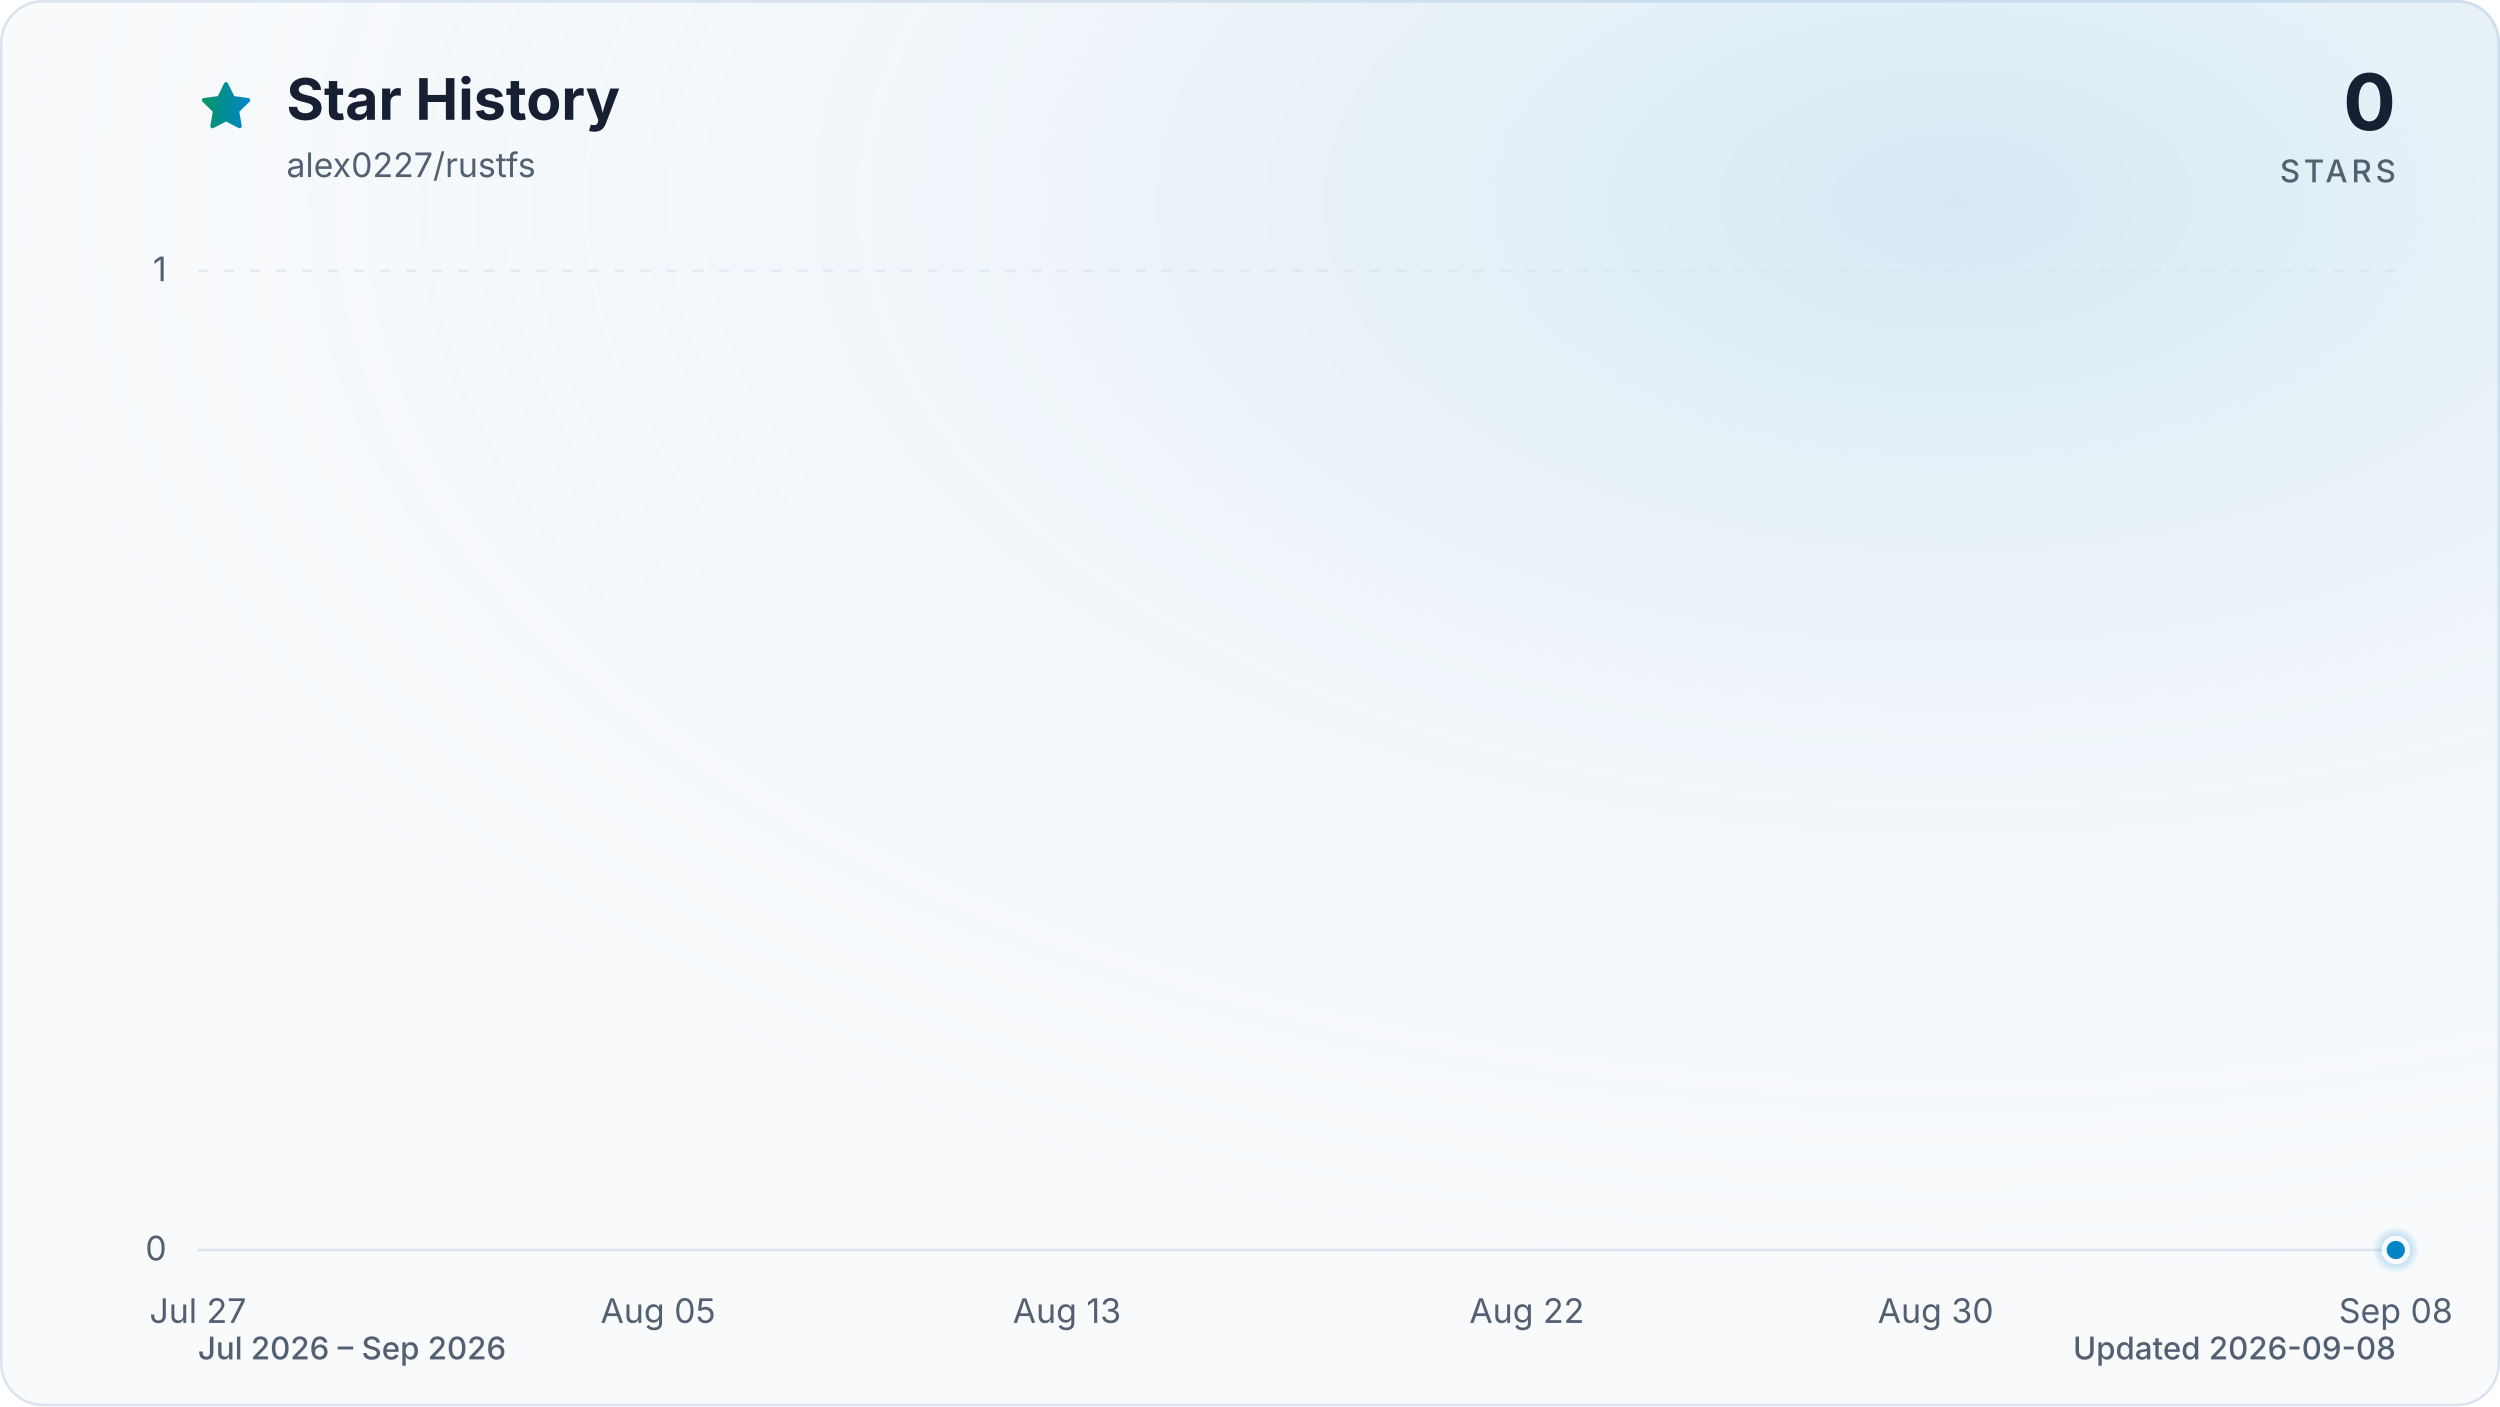
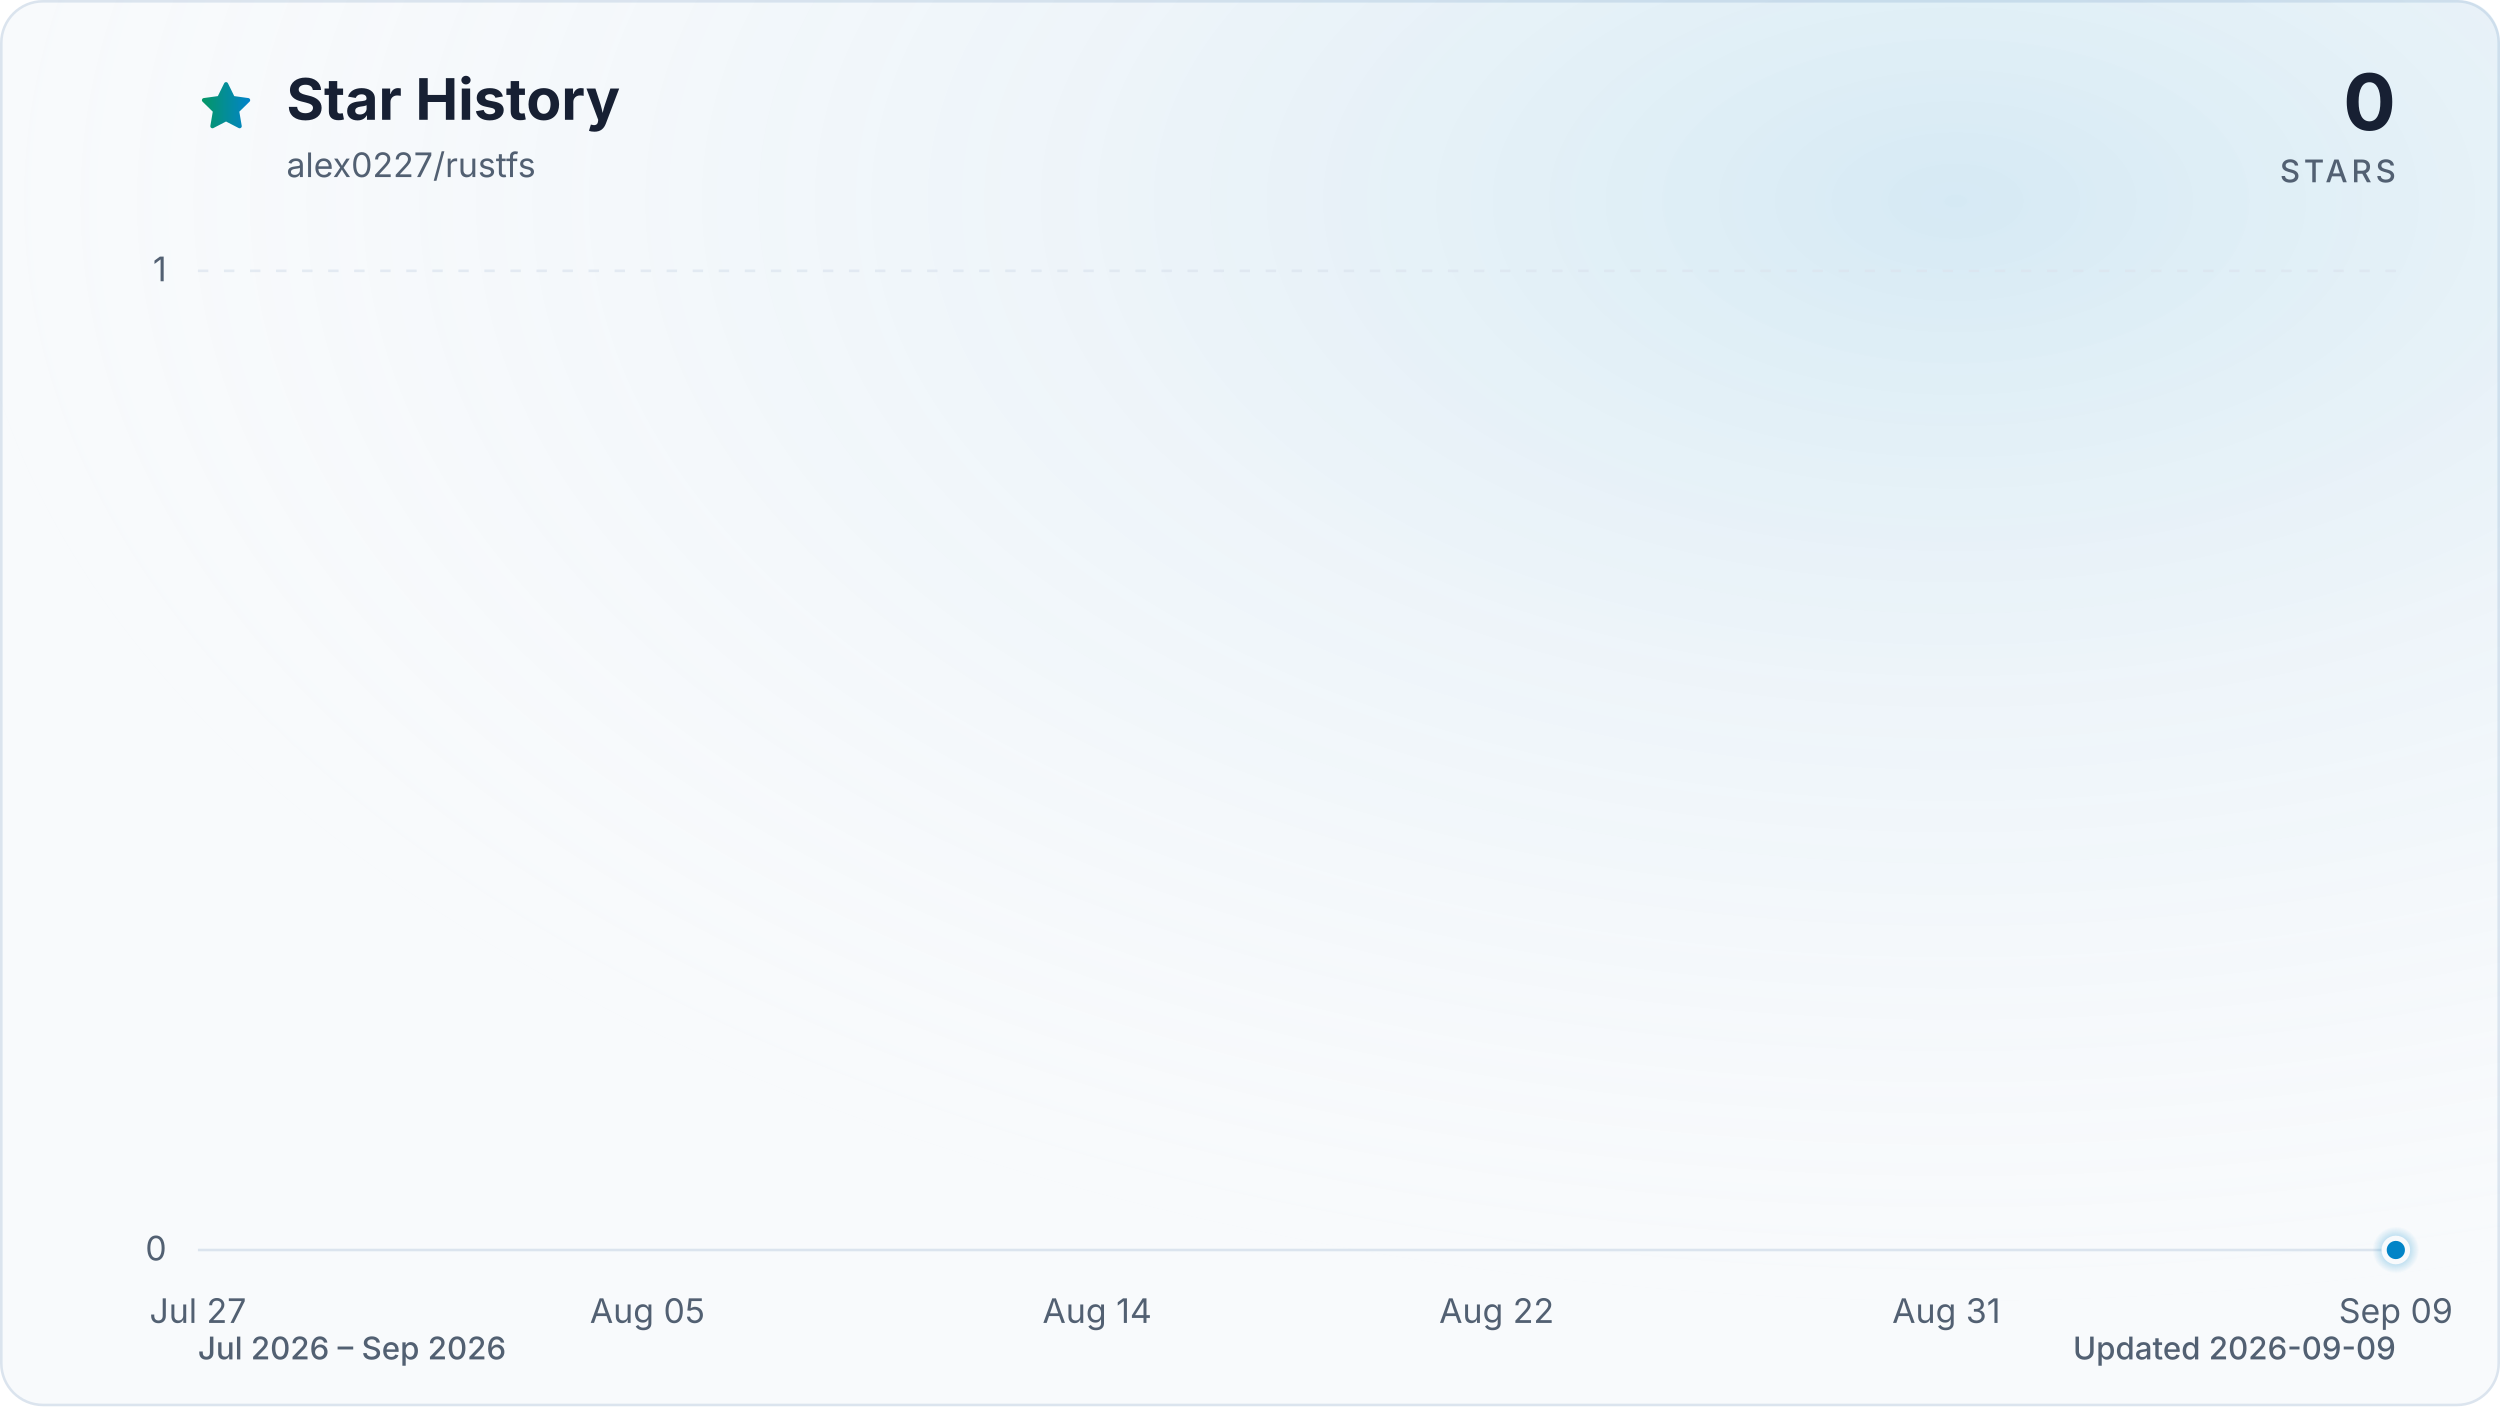
<svg xmlns="http://www.w3.org/2000/svg" viewBox="0 0 960 540" role="img" aria-labelledby="title description" data-style="gradient" data-variant="glow" data-animated="true">
  <defs>
    <linearGradient id="trend" x1="0" y1="0" x2="1" y2="0">
      <stop offset="0%" stop-color="#059669" />
      <stop offset="100%" stop-color="#0284c7" />
    </linearGradient>
    <linearGradient id="area" x1="0" y1="0" x2="0" y2="1">
      <stop offset="0%" stop-color="#059669" stop-opacity="0.30" />
      <stop offset="55%" stop-color="#0284c7" stop-opacity="0.10" />
      <stop offset="100%" stop-color="#0284c7" stop-opacity="0.01" />
    </linearGradient>
    <radialGradient id="marker-halo" cx="50%" cy="50%" r="50%">
      <stop offset="0%" stop-color="#0284c7" stop-opacity="0.55" />
      <stop offset="100%" stop-color="#0284c7" stop-opacity="0" />
    </radialGradient>
    <radialGradient id="surface-glow" cx="78%" cy="14%" r="80%">
      <stop offset="0%" stop-color="#0284c7" stop-opacity="0.14" />
      <stop offset="100%" stop-color="#f8fafc" stop-opacity="0" />
    </radialGradient>
    <filter id="trend-glow" x="-20%" y="-20%" width="140%" height="140%">
      <feGaussianBlur stdDeviation="7" />
    </filter>
  </defs>
  <style>
.trend-enter{transform-box:fill-box;transform-origin:center;animation:trend-enter 520ms cubic-bezier(0.16,1,0.3,1)}
.marker-enter{transform-box:fill-box;transform-origin:center;animation:marker-enter 320ms cubic-bezier(0.16,1,0.3,1) 200ms both}
.marker-pulse{transform-box:fill-box;transform-origin:center;animation:marker-pulse 2.6s ease-out infinite}
@keyframes trend-enter{from{opacity:.35;transform:translateY(10px)}to{opacity:1;transform:translateY(0)}}
@keyframes marker-enter{from{opacity:0;transform:scale(.4)}to{opacity:1;transform:scale(1)}}
@keyframes marker-pulse{0%{opacity:.5;transform:scale(.7)}70%,100%{opacity:0;transform:scale(2.1)}}
@media (prefers-reduced-motion:reduce){.trend-enter,.marker-enter,.marker-pulse{animation:none!important}}
@media (prefers-reduced-motion:reduce){.marker-pulse{opacity:0}}
</style>
  <rect x="0.5" y="0.5" width="959" height="539" fill="#f8fafc" stroke="#dbe4ee" stroke-width="1" rx="16" />
  <rect width="960" height="540" fill="url(#surface-glow)" rx="16" />
  <path d="M12 2.6l2.9 5.9 6.5.9-4.7 4.6 1.1 6.5-5.8-3-5.8 3 1.1-6.5-4.7-4.6 6.5-.9L12 2.6Z" transform="translate(76 30) scale(.9)" fill="url(#trend)" stroke="url(#trend)" stroke-width="1.8" stroke-linejoin="round" aria-hidden="true" />
  <text x="110" y="46" fill="#172033" font-family="ui-sans-serif, system-ui, -apple-system, BlinkMacSystemFont, 'Segoe UI', sans-serif" font-size="22" font-weight="700">Star History</text>
  <text x="110" y="68" fill="#526072" font-family="ui-sans-serif, system-ui, -apple-system, BlinkMacSystemFont, 'Segoe UI', sans-serif" font-size="13">alex0227/rustfs</text>
  <text x="920" y="50" fill="#172033" font-family="ui-sans-serif, system-ui, -apple-system, BlinkMacSystemFont, 'Segoe UI', sans-serif" font-size="30" font-weight="700" text-anchor="end">0</text>
  <text x="920" y="70" fill="#526072" font-family="ui-sans-serif, system-ui, -apple-system, BlinkMacSystemFont, 'Segoe UI', sans-serif" font-size="12" font-weight="500" letter-spacing="1.5" text-anchor="end">STARS</text>
  <line x1="76" y1="480.0" x2="920" y2="480.0" stroke="#dbe4ee" stroke-width="1" stroke-dasharray="0" opacity="1" />
  <text x="64" y="484.0" fill="#526072" font-family="ui-sans-serif, system-ui, -apple-system, BlinkMacSystemFont, 'Segoe UI', sans-serif" font-size="13" text-anchor="end">0</text>
  <line x1="76" y1="104.0" x2="920" y2="104.0" stroke="#dbe4ee" stroke-width="1" stroke-dasharray="4 6" opacity="0.7" />
  <text x="64" y="108.0" fill="#526072" font-family="ui-sans-serif, system-ui, -apple-system, BlinkMacSystemFont, 'Segoe UI', sans-serif" font-size="13" text-anchor="end">1</text>
  <text x="76.0" y="508" fill="#526072" font-family="ui-sans-serif, system-ui, -apple-system, BlinkMacSystemFont, 'Segoe UI', sans-serif" font-size="13" text-anchor="middle">Jul 27</text>
-   <text x="252.7" y="508" fill="#526072" font-family="ui-sans-serif, system-ui, -apple-system, BlinkMacSystemFont, 'Segoe UI', sans-serif" font-size="13" text-anchor="middle">Aug 05</text>
-   <text x="409.7" y="508" fill="#526072" font-family="ui-sans-serif, system-ui, -apple-system, BlinkMacSystemFont, 'Segoe UI', sans-serif" font-size="13" text-anchor="middle">Aug 13</text>
-   <text x="586.3" y="508" fill="#526072" font-family="ui-sans-serif, system-ui, -apple-system, BlinkMacSystemFont, 'Segoe UI', sans-serif" font-size="13" text-anchor="middle">Aug 22</text>
-   <text x="743.3" y="508" fill="#526072" font-family="ui-sans-serif, system-ui, -apple-system, BlinkMacSystemFont, 'Segoe UI', sans-serif" font-size="13" text-anchor="middle">Aug 30</text>
-   <text x="920.0" y="508" fill="#526072" font-family="ui-sans-serif, system-ui, -apple-system, BlinkMacSystemFont, 'Segoe UI', sans-serif" font-size="13" text-anchor="middle">Sep 08</text>
+   <text x="248.6" y="508" fill="#526072" font-family="ui-sans-serif, system-ui, -apple-system, BlinkMacSystemFont, 'Segoe UI', sans-serif" font-size="13" text-anchor="middle">Aug 05</text>
+   <text x="421.3" y="508" fill="#526072" font-family="ui-sans-serif, system-ui, -apple-system, BlinkMacSystemFont, 'Segoe UI', sans-serif" font-size="13" text-anchor="middle">Aug 14</text>
+   <text x="574.7" y="508" fill="#526072" font-family="ui-sans-serif, system-ui, -apple-system, BlinkMacSystemFont, 'Segoe UI', sans-serif" font-size="13" text-anchor="middle">Aug 22</text>
+   <text x="747.4" y="508" fill="#526072" font-family="ui-sans-serif, system-ui, -apple-system, BlinkMacSystemFont, 'Segoe UI', sans-serif" font-size="13" text-anchor="middle">Aug 31</text>
+   <text x="920.0" y="508" fill="#526072" font-family="ui-sans-serif, system-ui, -apple-system, BlinkMacSystemFont, 'Segoe UI', sans-serif" font-size="13" text-anchor="middle">Sep 09</text>
  <g class="trend-enter">
-     <path d="M 76.0 480.0 C 82.5 480.0, 89.1 480.0, 95.6 480.0 C 102.2 480.0, 108.7 480.0, 115.3 480.0 C 121.8 480.0, 128.3 480.0, 134.9 480.0 C 141.4 480.0, 148.0 480.0, 154.5 480.0 C 161.1 480.0, 167.6 480.0, 174.1 480.0 C 180.7 480.0, 187.2 480.0, 193.8 480.0 C 200.3 480.0, 206.9 480.0, 213.4 480.0 C 219.9 480.0, 226.5 480.0, 233.0 480.0 C 239.6 480.0, 246.1 480.0, 252.7 480.0 C 259.2 480.0, 265.7 480.0, 272.3 480.0 C 278.8 480.0, 285.4 480.0, 291.9 480.0 C 298.4 480.0, 305.0 480.0, 311.5 480.0 C 318.1 480.0, 324.6 480.0, 331.2 480.0 C 337.7 480.0, 344.2 480.0, 350.8 480.0 C 357.3 480.0, 363.9 480.0, 370.4 480.0 C 377.0 480.0, 383.5 480.0, 390.0 480.0 C 396.6 480.0, 403.1 480.0, 409.7 480.0 C 416.2 480.0, 422.8 480.0, 429.3 480.0 C 435.8 480.0, 442.4 480.0, 448.9 480.0 C 455.5 480.0, 462.0 480.0, 468.6 480.0 C 475.1 480.0, 481.6 480.0, 488.2 480.0 C 494.7 480.0, 501.3 480.0, 507.8 480.0 C 514.4 480.0, 520.9 480.0, 527.4 480.0 C 534.0 480.0, 540.5 480.0, 547.1 480.0 C 553.6 480.0, 560.2 480.0, 566.7 480.0 C 573.2 480.0, 579.8 480.0, 586.3 480.0 C 592.9 480.0, 599.4 480.0, 606.0 480.0 C 612.5 480.0, 619.0 480.0, 625.6 480.0 C 632.1 480.0, 638.7 480.0, 645.2 480.0 C 651.8 480.0, 658.3 480.0, 664.8 480.0 C 671.4 480.0, 677.9 480.0, 684.5 480.0 C 691.0 480.0, 697.6 480.0, 704.1 480.0 C 710.6 480.0, 717.2 480.0, 723.7 480.0 C 730.3 480.0, 736.8 480.0, 743.3 480.0 C 749.9 480.0, 756.4 480.0, 763.0 480.0 C 769.5 480.0, 776.1 480.0, 782.6 480.0 C 789.1 480.0, 795.7 480.0, 802.2 480.0 C 808.8 480.0, 815.3 480.0, 821.9 480.0 C 828.4 480.0, 834.9 480.0, 841.5 480.0 C 848.0 480.0, 854.6 480.0, 861.1 480.0 C 867.7 480.0, 874.2 480.0, 880.7 480.0 C 887.3 480.0, 893.8 480.0, 900.4 480.0 C 906.9 480.0, 913.5 480.0, 920.0 480.0 L 920.0 480.0 L 76.0 480.0 Z" fill="url(#area)" />
-     <path d="M 76.0 480.0 C 82.5 480.0, 89.1 480.0, 95.6 480.0 C 102.2 480.0, 108.7 480.0, 115.3 480.0 C 121.8 480.0, 128.3 480.0, 134.9 480.0 C 141.4 480.0, 148.0 480.0, 154.5 480.0 C 161.1 480.0, 167.6 480.0, 174.1 480.0 C 180.7 480.0, 187.2 480.0, 193.8 480.0 C 200.3 480.0, 206.9 480.0, 213.4 480.0 C 219.9 480.0, 226.5 480.0, 233.0 480.0 C 239.6 480.0, 246.1 480.0, 252.7 480.0 C 259.2 480.0, 265.7 480.0, 272.3 480.0 C 278.8 480.0, 285.4 480.0, 291.9 480.0 C 298.4 480.0, 305.0 480.0, 311.5 480.0 C 318.1 480.0, 324.6 480.0, 331.2 480.0 C 337.7 480.0, 344.2 480.0, 350.8 480.0 C 357.3 480.0, 363.9 480.0, 370.4 480.0 C 377.0 480.0, 383.5 480.0, 390.0 480.0 C 396.6 480.0, 403.1 480.0, 409.7 480.0 C 416.2 480.0, 422.8 480.0, 429.3 480.0 C 435.8 480.0, 442.4 480.0, 448.9 480.0 C 455.5 480.0, 462.0 480.0, 468.6 480.0 C 475.1 480.0, 481.6 480.0, 488.2 480.0 C 494.7 480.0, 501.3 480.0, 507.8 480.0 C 514.4 480.0, 520.9 480.0, 527.4 480.0 C 534.0 480.0, 540.5 480.0, 547.1 480.0 C 553.6 480.0, 560.2 480.0, 566.7 480.0 C 573.2 480.0, 579.8 480.0, 586.3 480.0 C 592.9 480.0, 599.4 480.0, 606.0 480.0 C 612.5 480.0, 619.0 480.0, 625.6 480.0 C 632.1 480.0, 638.7 480.0, 645.2 480.0 C 651.8 480.0, 658.3 480.0, 664.8 480.0 C 671.4 480.0, 677.9 480.0, 684.5 480.0 C 691.0 480.0, 697.6 480.0, 704.1 480.0 C 710.6 480.0, 717.2 480.0, 723.7 480.0 C 730.3 480.0, 736.8 480.0, 743.3 480.0 C 749.9 480.0, 756.4 480.0, 763.0 480.0 C 769.5 480.0, 776.1 480.0, 782.6 480.0 C 789.1 480.0, 795.7 480.0, 802.2 480.0 C 808.8 480.0, 815.3 480.0, 821.9 480.0 C 828.4 480.0, 834.9 480.0, 841.5 480.0 C 848.0 480.0, 854.6 480.0, 861.1 480.0 C 867.7 480.0, 874.2 480.0, 880.7 480.0 C 887.3 480.0, 893.8 480.0, 900.4 480.0 C 906.9 480.0, 913.5 480.0, 920.0 480.0" fill="none" stroke="url(#trend)" stroke-width="12" stroke-linecap="round" stroke-linejoin="round" opacity="0.16" filter="url(#trend-glow)" />
-     <path d="M 76.0 480.0 C 82.5 480.0, 89.1 480.0, 95.6 480.0 C 102.2 480.0, 108.7 480.0, 115.3 480.0 C 121.8 480.0, 128.3 480.0, 134.9 480.0 C 141.4 480.0, 148.0 480.0, 154.5 480.0 C 161.1 480.0, 167.6 480.0, 174.1 480.0 C 180.7 480.0, 187.2 480.0, 193.8 480.0 C 200.3 480.0, 206.9 480.0, 213.4 480.0 C 219.9 480.0, 226.5 480.0, 233.0 480.0 C 239.6 480.0, 246.1 480.0, 252.7 480.0 C 259.2 480.0, 265.7 480.0, 272.3 480.0 C 278.8 480.0, 285.4 480.0, 291.9 480.0 C 298.4 480.0, 305.0 480.0, 311.5 480.0 C 318.1 480.0, 324.6 480.0, 331.2 480.0 C 337.7 480.0, 344.2 480.0, 350.8 480.0 C 357.3 480.0, 363.9 480.0, 370.4 480.0 C 377.0 480.0, 383.5 480.0, 390.0 480.0 C 396.6 480.0, 403.1 480.0, 409.7 480.0 C 416.2 480.0, 422.8 480.0, 429.3 480.0 C 435.8 480.0, 442.4 480.0, 448.9 480.0 C 455.5 480.0, 462.0 480.0, 468.6 480.0 C 475.1 480.0, 481.6 480.0, 488.2 480.0 C 494.7 480.0, 501.3 480.0, 507.8 480.0 C 514.4 480.0, 520.9 480.0, 527.4 480.0 C 534.0 480.0, 540.5 480.0, 547.1 480.0 C 553.6 480.0, 560.2 480.0, 566.7 480.0 C 573.2 480.0, 579.8 480.0, 586.3 480.0 C 592.9 480.0, 599.4 480.0, 606.0 480.0 C 612.5 480.0, 619.0 480.0, 625.6 480.0 C 632.1 480.0, 638.7 480.0, 645.2 480.0 C 651.8 480.0, 658.3 480.0, 664.8 480.0 C 671.4 480.0, 677.9 480.0, 684.5 480.0 C 691.0 480.0, 697.6 480.0, 704.1 480.0 C 710.6 480.0, 717.2 480.0, 723.7 480.0 C 730.3 480.0, 736.8 480.0, 743.3 480.0 C 749.9 480.0, 756.4 480.0, 763.0 480.0 C 769.5 480.0, 776.1 480.0, 782.6 480.0 C 789.1 480.0, 795.7 480.0, 802.2 480.0 C 808.8 480.0, 815.3 480.0, 821.9 480.0 C 828.4 480.0, 834.9 480.0, 841.5 480.0 C 848.0 480.0, 854.6 480.0, 861.1 480.0 C 867.7 480.0, 874.2 480.0, 880.7 480.0 C 887.3 480.0, 893.8 480.0, 900.4 480.0 C 906.9 480.0, 913.5 480.0, 920.0 480.0" fill="none" stroke="url(#trend)" stroke-width="3" stroke-linecap="round" stroke-linejoin="round" />
+     <path d="M 76.0 480.0 C 82.4 480.0, 88.8 480.0, 95.2 480.0 C 101.6 480.0, 108.0 480.0, 114.4 480.0 C 120.8 480.0, 127.2 480.0, 133.5 480.0 C 139.9 480.0, 146.3 480.0, 152.7 480.0 C 159.1 480.0, 165.5 480.0, 171.9 480.0 C 178.3 480.0, 184.7 480.0, 191.1 480.0 C 197.5 480.0, 203.9 480.0, 210.3 480.0 C 216.7 480.0, 223.1 480.0, 229.5 480.0 C 235.8 480.0, 242.2 480.0, 248.6 480.0 C 255.0 480.0, 261.4 480.0, 267.8 480.0 C 274.2 480.0, 280.6 480.0, 287.0 480.0 C 293.4 480.0, 299.8 480.0, 306.2 480.0 C 312.6 480.0, 319.0 480.0, 325.4 480.0 C 331.8 480.0, 338.2 480.0, 344.5 480.0 C 350.9 480.0, 357.3 480.0, 363.7 480.0 C 370.1 480.0, 376.5 480.0, 382.9 480.0 C 389.3 480.0, 395.7 480.0, 402.1 480.0 C 408.5 480.0, 414.9 480.0, 421.3 480.0 C 427.7 480.0, 434.1 480.0, 440.5 480.0 C 446.8 480.0, 453.2 480.0, 459.6 480.0 C 466.0 480.0, 472.4 480.0, 478.8 480.0 C 485.2 480.0, 491.6 480.0, 498.0 480.0 C 504.4 480.0, 510.8 480.0, 517.2 480.0 C 523.6 480.0, 530.0 480.0, 536.4 480.0 C 542.8 480.0, 549.2 480.0, 555.5 480.0 C 561.9 480.0, 568.3 480.0, 574.7 480.0 C 581.1 480.0, 587.5 480.0, 593.9 480.0 C 600.3 480.0, 606.7 480.0, 613.1 480.0 C 619.5 480.0, 625.9 480.0, 632.3 480.0 C 638.7 480.0, 645.1 480.0, 651.5 480.0 C 657.8 480.0, 664.2 480.0, 670.6 480.0 C 677.0 480.0, 683.4 480.0, 689.8 480.0 C 696.2 480.0, 702.6 480.0, 709.0 480.0 C 715.4 480.0, 721.8 480.0, 728.2 480.0 C 734.6 480.0, 741.0 480.0, 747.4 480.0 C 753.8 480.0, 760.2 480.0, 766.5 480.0 C 772.9 480.0, 779.3 480.0, 785.7 480.0 C 792.1 480.0, 798.5 480.0, 804.9 480.0 C 811.3 480.0, 817.7 480.0, 824.1 480.0 C 830.5 480.0, 836.9 480.0, 843.3 480.0 C 849.7 480.0, 856.1 480.0, 862.5 480.0 C 868.8 480.0, 875.2 480.0, 881.6 480.0 C 888.0 480.0, 894.4 480.0, 900.8 480.0 C 907.2 480.0, 913.6 480.0, 920.0 480.0 L 920.0 480.0 L 76.0 480.0 Z" fill="url(#area)" />
+     <path d="M 76.0 480.0 C 82.4 480.0, 88.8 480.0, 95.2 480.0 C 101.6 480.0, 108.0 480.0, 114.4 480.0 C 120.8 480.0, 127.2 480.0, 133.5 480.0 C 139.9 480.0, 146.3 480.0, 152.7 480.0 C 159.1 480.0, 165.5 480.0, 171.9 480.0 C 178.3 480.0, 184.7 480.0, 191.1 480.0 C 197.5 480.0, 203.9 480.0, 210.3 480.0 C 216.7 480.0, 223.1 480.0, 229.5 480.0 C 235.8 480.0, 242.2 480.0, 248.6 480.0 C 255.0 480.0, 261.4 480.0, 267.8 480.0 C 274.2 480.0, 280.6 480.0, 287.0 480.0 C 293.4 480.0, 299.8 480.0, 306.2 480.0 C 312.6 480.0, 319.0 480.0, 325.4 480.0 C 331.8 480.0, 338.2 480.0, 344.5 480.0 C 350.9 480.0, 357.3 480.0, 363.7 480.0 C 370.1 480.0, 376.5 480.0, 382.9 480.0 C 389.3 480.0, 395.7 480.0, 402.1 480.0 C 408.5 480.0, 414.9 480.0, 421.3 480.0 C 427.7 480.0, 434.1 480.0, 440.5 480.0 C 446.8 480.0, 453.2 480.0, 459.6 480.0 C 466.0 480.0, 472.4 480.0, 478.8 480.0 C 485.2 480.0, 491.6 480.0, 498.0 480.0 C 504.4 480.0, 510.8 480.0, 517.2 480.0 C 523.6 480.0, 530.0 480.0, 536.4 480.0 C 542.8 480.0, 549.2 480.0, 555.5 480.0 C 561.9 480.0, 568.3 480.0, 574.7 480.0 C 581.1 480.0, 587.5 480.0, 593.9 480.0 C 600.3 480.0, 606.7 480.0, 613.1 480.0 C 619.5 480.0, 625.9 480.0, 632.3 480.0 C 638.7 480.0, 645.1 480.0, 651.5 480.0 C 657.8 480.0, 664.2 480.0, 670.6 480.0 C 677.0 480.0, 683.4 480.0, 689.8 480.0 C 696.2 480.0, 702.6 480.0, 709.0 480.0 C 715.4 480.0, 721.8 480.0, 728.2 480.0 C 734.6 480.0, 741.0 480.0, 747.4 480.0 C 753.8 480.0, 760.2 480.0, 766.5 480.0 C 772.9 480.0, 779.3 480.0, 785.7 480.0 C 792.1 480.0, 798.5 480.0, 804.9 480.0 C 811.3 480.0, 817.7 480.0, 824.1 480.0 C 830.5 480.0, 836.9 480.0, 843.3 480.0 C 849.7 480.0, 856.1 480.0, 862.5 480.0 C 868.8 480.0, 875.2 480.0, 881.6 480.0 C 888.0 480.0, 894.4 480.0, 900.8 480.0 C 907.2 480.0, 913.6 480.0, 920.0 480.0" fill="none" stroke="url(#trend)" stroke-width="12" stroke-linecap="round" stroke-linejoin="round" opacity="0.16" filter="url(#trend-glow)" />
+     <path d="M 76.0 480.0 C 82.4 480.0, 88.8 480.0, 95.2 480.0 C 101.6 480.0, 108.0 480.0, 114.4 480.0 C 120.8 480.0, 127.2 480.0, 133.5 480.0 C 139.9 480.0, 146.3 480.0, 152.7 480.0 C 159.1 480.0, 165.5 480.0, 171.9 480.0 C 178.3 480.0, 184.7 480.0, 191.1 480.0 C 197.5 480.0, 203.9 480.0, 210.3 480.0 C 216.7 480.0, 223.1 480.0, 229.5 480.0 C 235.8 480.0, 242.2 480.0, 248.6 480.0 C 255.0 480.0, 261.4 480.0, 267.8 480.0 C 274.2 480.0, 280.6 480.0, 287.0 480.0 C 293.4 480.0, 299.8 480.0, 306.2 480.0 C 312.6 480.0, 319.0 480.0, 325.4 480.0 C 331.8 480.0, 338.2 480.0, 344.5 480.0 C 350.9 480.0, 357.3 480.0, 363.7 480.0 C 370.1 480.0, 376.5 480.0, 382.9 480.0 C 389.3 480.0, 395.7 480.0, 402.1 480.0 C 408.5 480.0, 414.9 480.0, 421.3 480.0 C 427.7 480.0, 434.1 480.0, 440.5 480.0 C 446.8 480.0, 453.2 480.0, 459.6 480.0 C 466.0 480.0, 472.4 480.0, 478.8 480.0 C 485.2 480.0, 491.6 480.0, 498.0 480.0 C 504.4 480.0, 510.8 480.0, 517.2 480.0 C 523.6 480.0, 530.0 480.0, 536.4 480.0 C 542.8 480.0, 549.2 480.0, 555.5 480.0 C 561.9 480.0, 568.3 480.0, 574.7 480.0 C 581.1 480.0, 587.5 480.0, 593.9 480.0 C 600.3 480.0, 606.7 480.0, 613.1 480.0 C 619.5 480.0, 625.9 480.0, 632.3 480.0 C 638.7 480.0, 645.1 480.0, 651.5 480.0 C 657.8 480.0, 664.2 480.0, 670.6 480.0 C 677.0 480.0, 683.4 480.0, 689.8 480.0 C 696.2 480.0, 702.6 480.0, 709.0 480.0 C 715.4 480.0, 721.8 480.0, 728.2 480.0 C 734.6 480.0, 741.0 480.0, 747.4 480.0 C 753.8 480.0, 760.2 480.0, 766.5 480.0 C 772.9 480.0, 779.3 480.0, 785.7 480.0 C 792.1 480.0, 798.5 480.0, 804.9 480.0 C 811.3 480.0, 817.7 480.0, 824.1 480.0 C 830.5 480.0, 836.9 480.0, 843.3 480.0 C 849.7 480.0, 856.1 480.0, 862.5 480.0 C 868.8 480.0, 875.2 480.0, 881.6 480.0 C 888.0 480.0, 894.4 480.0, 900.8 480.0 C 907.2 480.0, 913.6 480.0, 920.0 480.0" fill="none" stroke="url(#trend)" stroke-width="3" stroke-linecap="round" stroke-linejoin="round" />
  </g>
  <g class="marker-enter">
    <circle class="marker-pulse" cx="920.0" cy="480.0" r="9" fill="url(#marker-halo)" />
    <circle cx="920.0" cy="480.0" r="4.5" fill="#0284c7" stroke="#f8fafc" stroke-width="2" />
  </g>
  <text x="76" y="522" fill="#526072" font-family="ui-sans-serif, system-ui, -apple-system, BlinkMacSystemFont, 'Segoe UI', sans-serif" font-size="12" font-weight="500">Jul 2026 – Sep 2026</text>
-   <text x="920" y="522" fill="#526072" font-family="ui-sans-serif, system-ui, -apple-system, BlinkMacSystemFont, 'Segoe UI', sans-serif" font-size="12" font-weight="500" text-anchor="end">Updated 2026-09-08</text>
+   <text x="920" y="522" fill="#526072" font-family="ui-sans-serif, system-ui, -apple-system, BlinkMacSystemFont, 'Segoe UI', sans-serif" font-size="12" font-weight="500" text-anchor="end">Updated 2026-09-09</text>
</svg>
